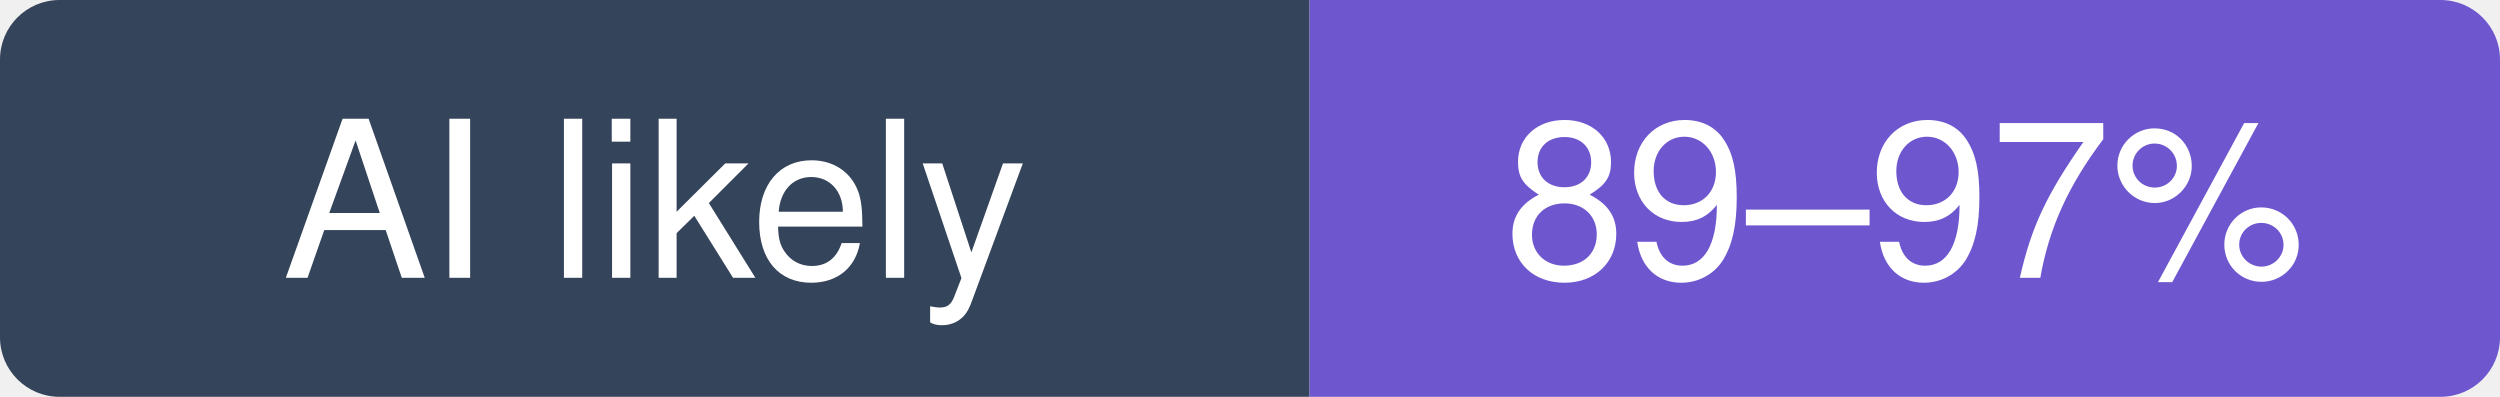
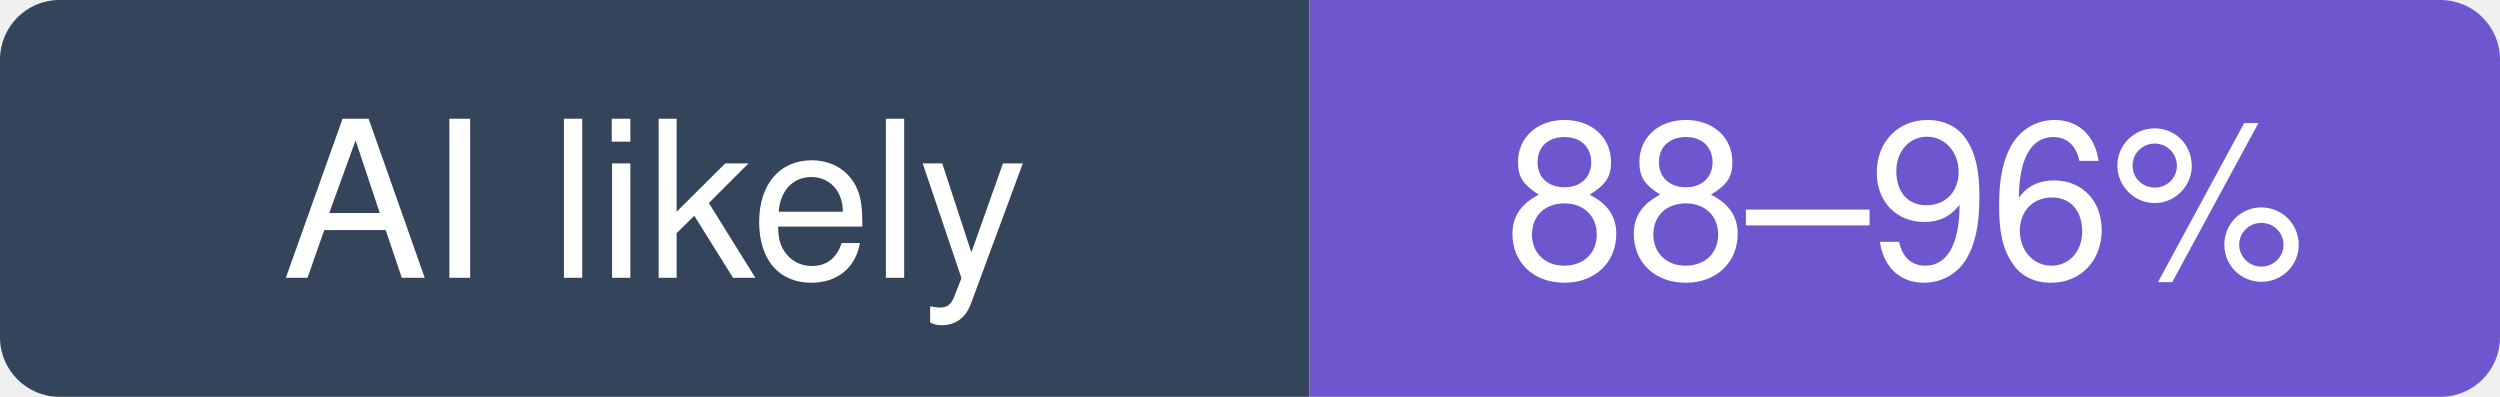
- <svg xmlns="http://www.w3.org/2000/svg" width="126" height="20" viewBox="0 0 126 20" role="img" aria-label="github/spec-kit: likely 89–97% of recent commits involve an AI agent (experimental estimate; 78% disclosed)">
+ <svg xmlns="http://www.w3.org/2000/svg" width="126" height="20" viewBox="0 0 126 20" role="img" aria-label="github/spec-kit: likely 88–96% of recent commits involve an AI agent (experimental estimate; 79% disclosed)">
  <clipPath id="hm-l">
    <rect width="126" height="20" rx="3" />
  </clipPath>
  <g clip-path="url(#hm-l)">
    <rect width="66" height="20" fill="#34445A" />
    <rect x="66" width="60" height="20" fill="#6E56CF" />
  </g>
  <g fill="#fff" text-anchor="middle" font-family="Verdana, -apple-system, BlinkMacSystemFont, Segoe UI, Helvetica, Arial, Fira Sans, sans-serif" font-size="11">
    <text x="33" y="14">AI likely</text>
-     <text x="96" y="14">89–97%</text>
+     <text x="96" y="14">88–96%</text>
  </g>
</svg>
